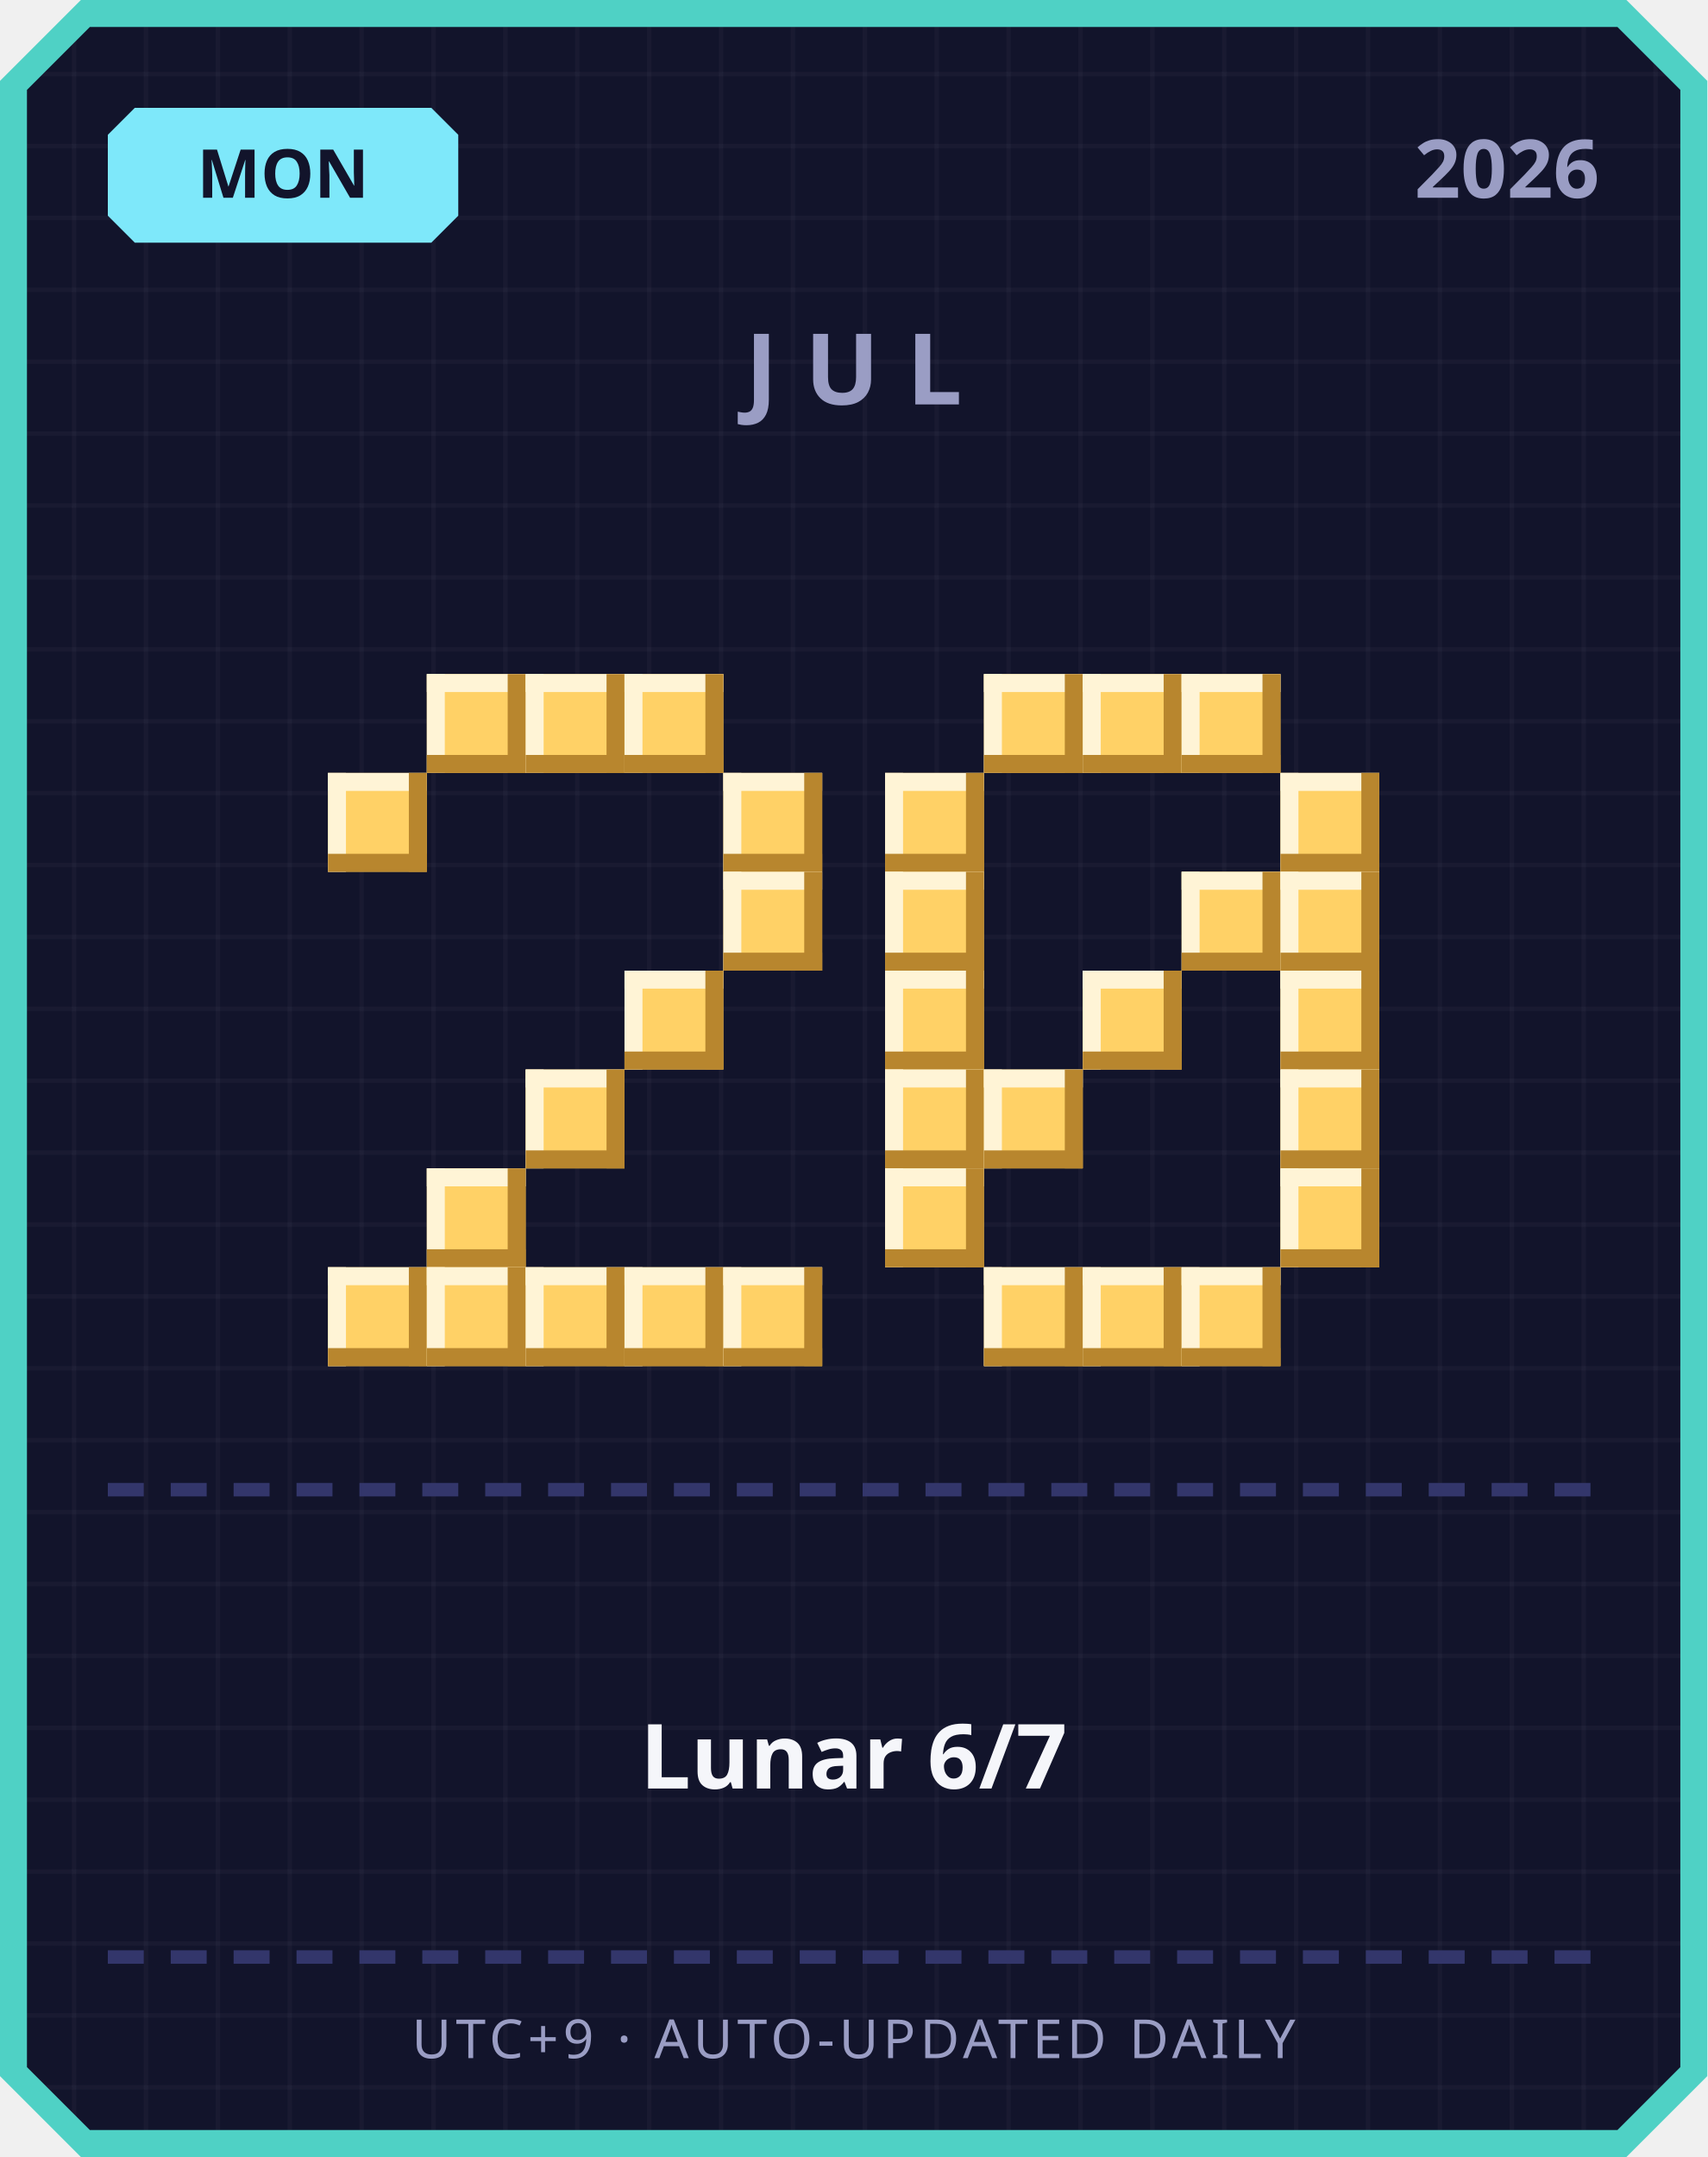
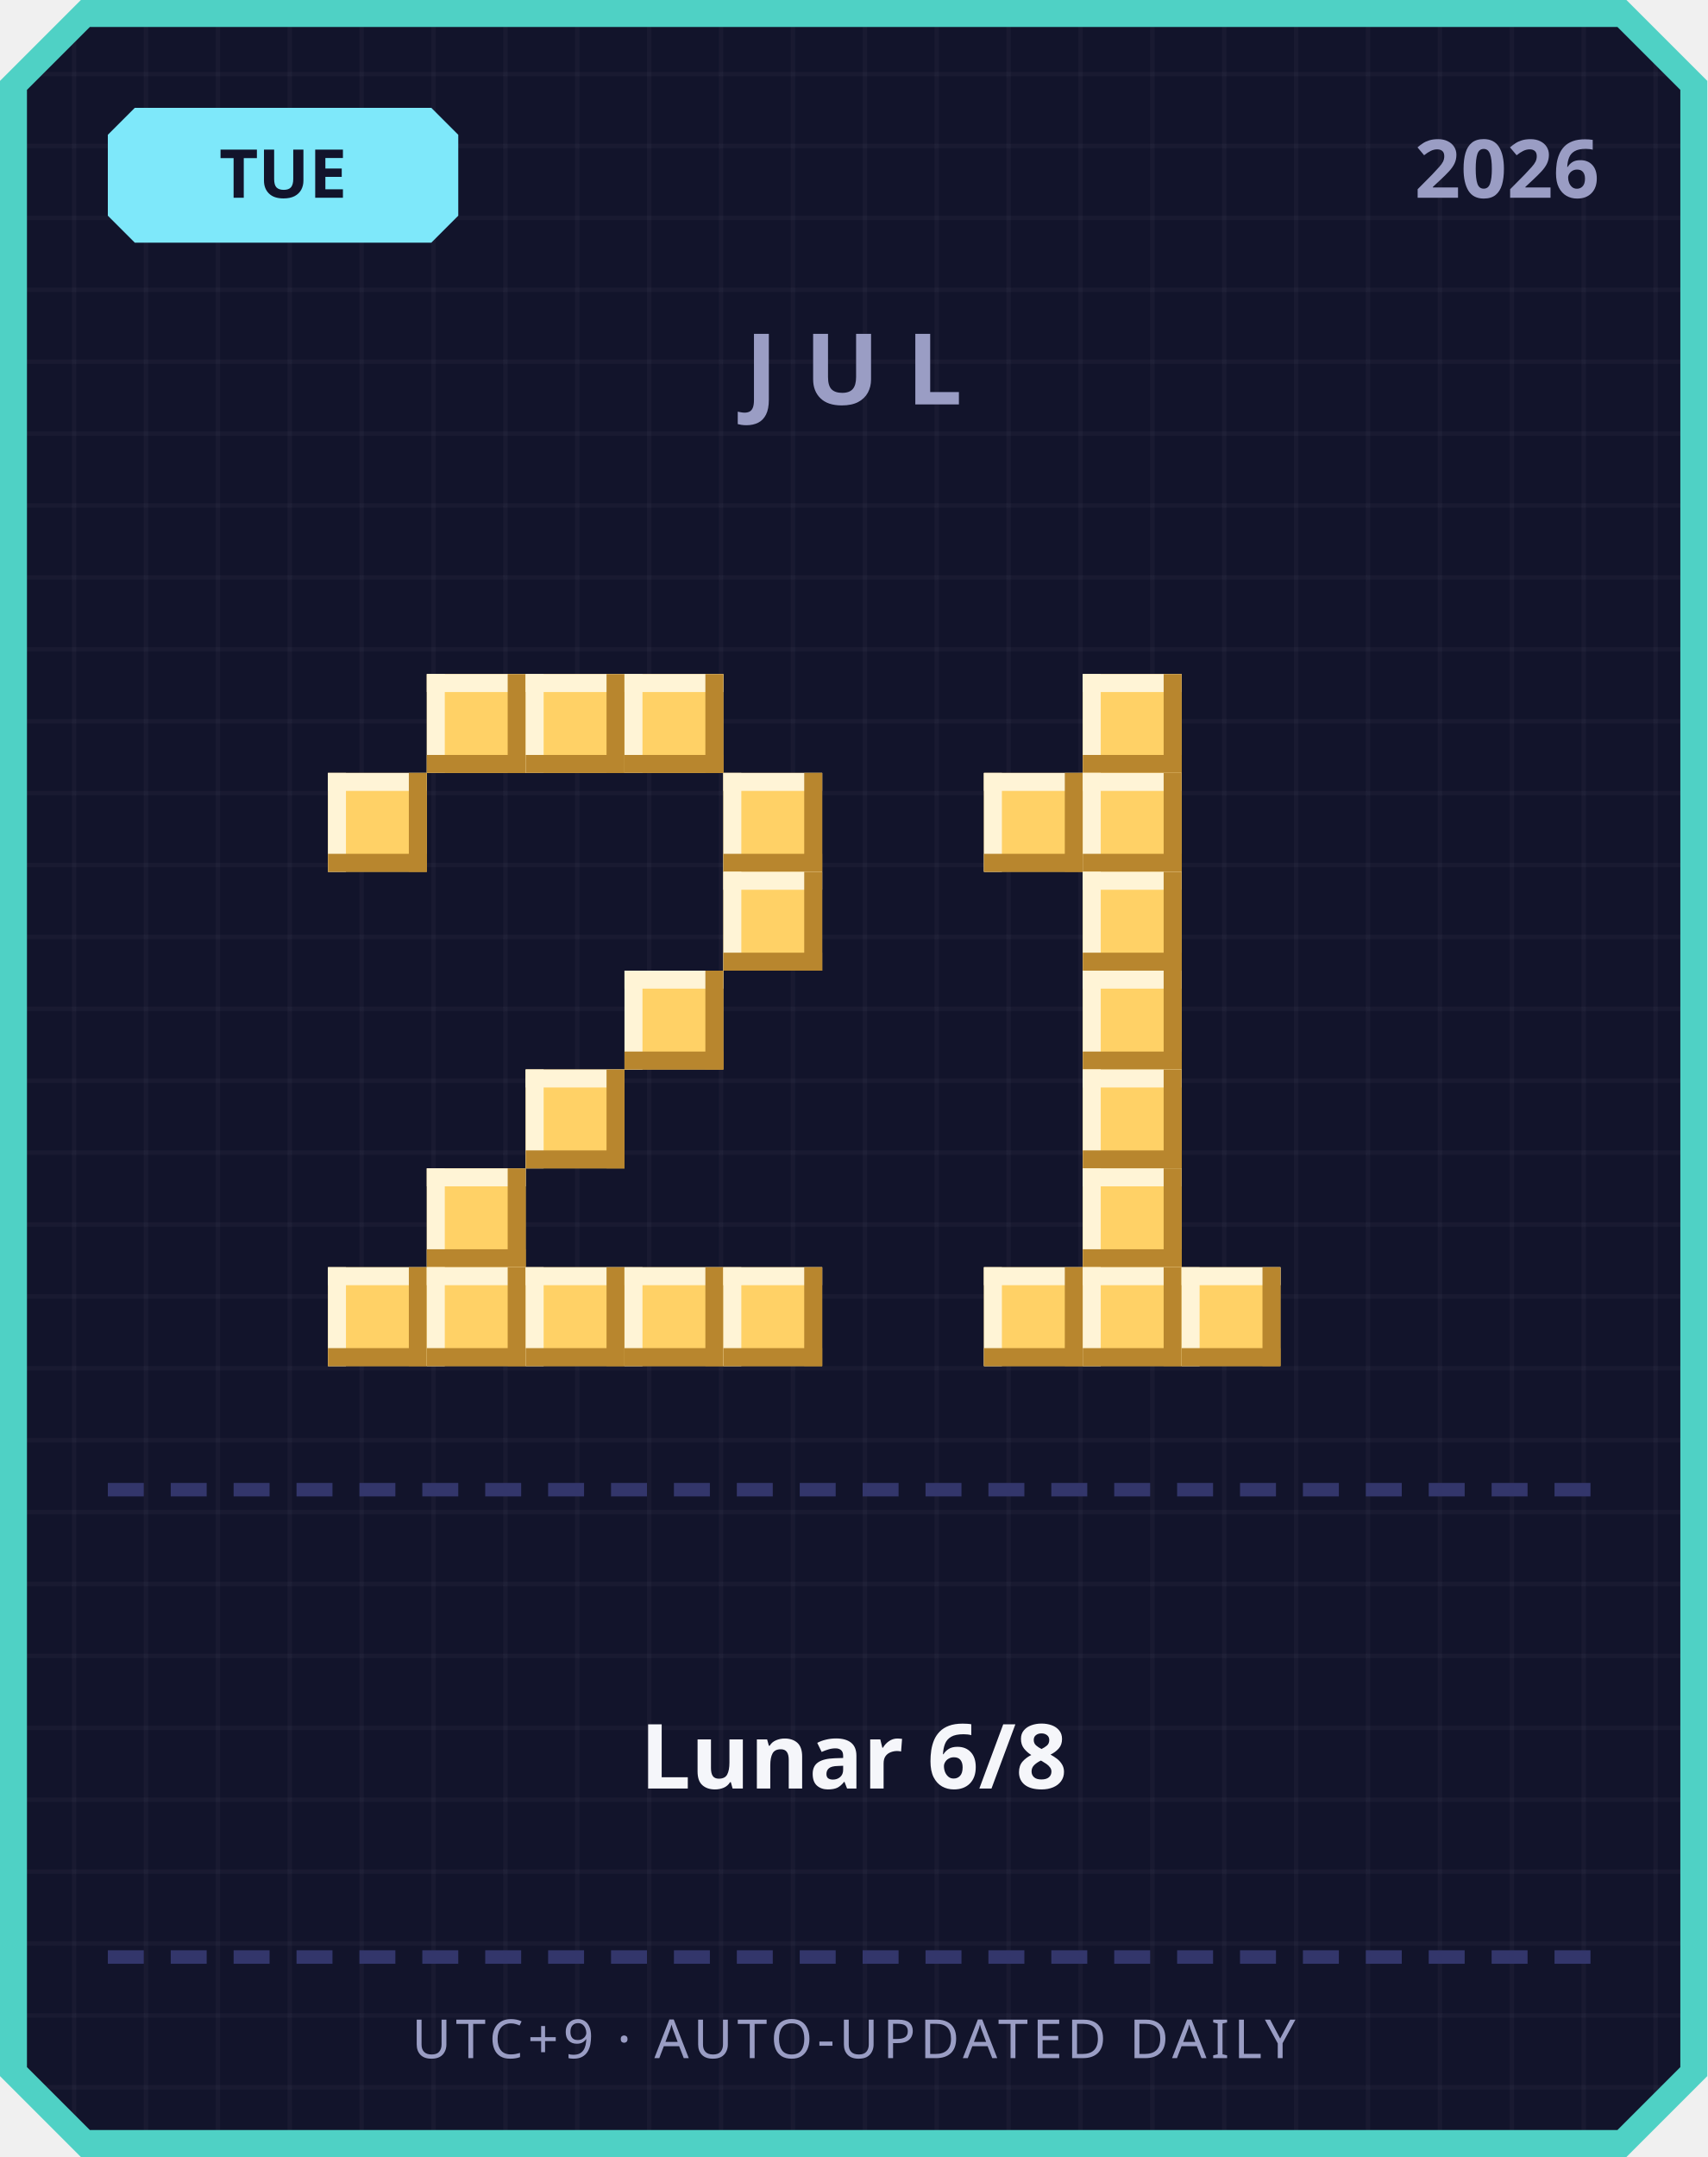
<svg xmlns="http://www.w3.org/2000/svg" width="380" height="480" viewBox="0 0 380 480">
  <defs>
    <pattern id="grid" width="16" height="16" patternUnits="userSpaceOnUse">
      <rect width="16" height="16" fill="#12142b" />
      <rect width="1" height="16" fill="#ffffff" opacity="0.03" />
      <rect width="16" height="1" fill="#ffffff" opacity="0.03" />
    </pattern>
  </defs>
  <path d="M 18,0 L 362,0 L 380,18 L 380,462 L 362,480 L 18,480 L 0,462 L 0,18 Z" fill="#4fd1c5" />
  <path d="M 20,6 L 360,6 L 374,20 L 374,460 L 360,474 L 20,474 L 6,460 L 6,20 Z" fill="url(#grid)" />
  <path d="M 30,24 L 96,24 L 102,30 L 102,48 L 96,54 L 30,54 L 24,48 L 24,30 Z" fill="#7ee8fa" />
-   <text x="63" y="44" text-anchor="middle" font-family="'Segoe UI', sans-serif" font-size="15" font-weight="700" fill="#12142b">MON</text>
+   <text x="63" y="44" text-anchor="middle" font-family="'Segoe UI', sans-serif" font-size="15" font-weight="700" fill="#12142b">TUE</text>
  <text x="356" y="44" text-anchor="end" font-family="'Segoe UI', sans-serif" font-size="18" font-weight="700" fill="#9a9dc4">2026</text>
  <text x="190" y="90" text-anchor="middle" font-family="'Segoe UI', sans-serif" font-size="22" font-weight="700" letter-spacing="6" fill="#9a9dc4">JUL</text>
  <rect x="95" y="150" width="22" height="22" fill="#ffd166" />
  <rect x="95" y="150" width="22" height="4" fill="#fff4d6" />
  <rect x="95" y="150" width="4" height="22" fill="#fff4d6" />
  <rect x="95" y="168" width="22" height="4" fill="#b8862e" />
  <rect x="113" y="150" width="4" height="22" fill="#b8862e" />
  <rect x="117" y="150" width="22" height="22" fill="#ffd166" />
  <rect x="117" y="150" width="22" height="4" fill="#fff4d6" />
  <rect x="117" y="150" width="4" height="22" fill="#fff4d6" />
  <rect x="117" y="168" width="22" height="4" fill="#b8862e" />
  <rect x="135" y="150" width="4" height="22" fill="#b8862e" />
  <rect x="139" y="150" width="22" height="22" fill="#ffd166" />
  <rect x="139" y="150" width="22" height="4" fill="#fff4d6" />
  <rect x="139" y="150" width="4" height="22" fill="#fff4d6" />
  <rect x="139" y="168" width="22" height="4" fill="#b8862e" />
  <rect x="157" y="150" width="4" height="22" fill="#b8862e" />
  <rect x="73" y="172" width="22" height="22" fill="#ffd166" />
  <rect x="73" y="172" width="22" height="4" fill="#fff4d6" />
  <rect x="73" y="172" width="4" height="22" fill="#fff4d6" />
  <rect x="73" y="190" width="22" height="4" fill="#b8862e" />
  <rect x="91" y="172" width="4" height="22" fill="#b8862e" />
  <rect x="161" y="172" width="22" height="22" fill="#ffd166" />
  <rect x="161" y="172" width="22" height="4" fill="#fff4d6" />
  <rect x="161" y="172" width="4" height="22" fill="#fff4d6" />
  <rect x="161" y="190" width="22" height="4" fill="#b8862e" />
  <rect x="179" y="172" width="4" height="22" fill="#b8862e" />
  <rect x="161" y="194" width="22" height="22" fill="#ffd166" />
  <rect x="161" y="194" width="22" height="4" fill="#fff4d6" />
  <rect x="161" y="194" width="4" height="22" fill="#fff4d6" />
  <rect x="161" y="212" width="22" height="4" fill="#b8862e" />
  <rect x="179" y="194" width="4" height="22" fill="#b8862e" />
  <rect x="139" y="216" width="22" height="22" fill="#ffd166" />
  <rect x="139" y="216" width="22" height="4" fill="#fff4d6" />
  <rect x="139" y="216" width="4" height="22" fill="#fff4d6" />
  <rect x="139" y="234" width="22" height="4" fill="#b8862e" />
  <rect x="157" y="216" width="4" height="22" fill="#b8862e" />
  <rect x="117" y="238" width="22" height="22" fill="#ffd166" />
  <rect x="117" y="238" width="22" height="4" fill="#fff4d6" />
  <rect x="117" y="238" width="4" height="22" fill="#fff4d6" />
  <rect x="117" y="256" width="22" height="4" fill="#b8862e" />
  <rect x="135" y="238" width="4" height="22" fill="#b8862e" />
  <rect x="95" y="260" width="22" height="22" fill="#ffd166" />
  <rect x="95" y="260" width="22" height="4" fill="#fff4d6" />
  <rect x="95" y="260" width="4" height="22" fill="#fff4d6" />
  <rect x="95" y="278" width="22" height="4" fill="#b8862e" />
  <rect x="113" y="260" width="4" height="22" fill="#b8862e" />
  <rect x="73" y="282" width="22" height="22" fill="#ffd166" />
  <rect x="73" y="282" width="22" height="4" fill="#fff4d6" />
  <rect x="73" y="282" width="4" height="22" fill="#fff4d6" />
  <rect x="73" y="300" width="22" height="4" fill="#b8862e" />
  <rect x="91" y="282" width="4" height="22" fill="#b8862e" />
  <rect x="95" y="282" width="22" height="22" fill="#ffd166" />
  <rect x="95" y="282" width="22" height="4" fill="#fff4d6" />
  <rect x="95" y="282" width="4" height="22" fill="#fff4d6" />
  <rect x="95" y="300" width="22" height="4" fill="#b8862e" />
  <rect x="113" y="282" width="4" height="22" fill="#b8862e" />
  <rect x="117" y="282" width="22" height="22" fill="#ffd166" />
  <rect x="117" y="282" width="22" height="4" fill="#fff4d6" />
  <rect x="117" y="282" width="4" height="22" fill="#fff4d6" />
  <rect x="117" y="300" width="22" height="4" fill="#b8862e" />
  <rect x="135" y="282" width="4" height="22" fill="#b8862e" />
  <rect x="139" y="282" width="22" height="22" fill="#ffd166" />
  <rect x="139" y="282" width="22" height="4" fill="#fff4d6" />
  <rect x="139" y="282" width="4" height="22" fill="#fff4d6" />
  <rect x="139" y="300" width="22" height="4" fill="#b8862e" />
  <rect x="157" y="282" width="4" height="22" fill="#b8862e" />
  <rect x="161" y="282" width="22" height="22" fill="#ffd166" />
  <rect x="161" y="282" width="22" height="4" fill="#fff4d6" />
  <rect x="161" y="282" width="4" height="22" fill="#fff4d6" />
  <rect x="161" y="300" width="22" height="4" fill="#b8862e" />
  <rect x="179" y="282" width="4" height="22" fill="#b8862e" />
-   <rect x="219" y="150" width="22" height="22" fill="#ffd166" />
-   <rect x="219" y="150" width="22" height="4" fill="#fff4d6" />
-   <rect x="219" y="150" width="4" height="22" fill="#fff4d6" />
-   <rect x="219" y="168" width="22" height="4" fill="#b8862e" />
-   <rect x="237" y="150" width="4" height="22" fill="#b8862e" />
  <rect x="241" y="150" width="22" height="22" fill="#ffd166" />
  <rect x="241" y="150" width="22" height="4" fill="#fff4d6" />
  <rect x="241" y="150" width="4" height="22" fill="#fff4d6" />
  <rect x="241" y="168" width="22" height="4" fill="#b8862e" />
  <rect x="259" y="150" width="4" height="22" fill="#b8862e" />
-   <rect x="263" y="150" width="22" height="22" fill="#ffd166" />
-   <rect x="263" y="150" width="22" height="4" fill="#fff4d6" />
-   <rect x="263" y="150" width="4" height="22" fill="#fff4d6" />
-   <rect x="263" y="168" width="22" height="4" fill="#b8862e" />
-   <rect x="281" y="150" width="4" height="22" fill="#b8862e" />
-   <rect x="197" y="172" width="22" height="22" fill="#ffd166" />
-   <rect x="197" y="172" width="22" height="4" fill="#fff4d6" />
-   <rect x="197" y="172" width="4" height="22" fill="#fff4d6" />
-   <rect x="197" y="190" width="22" height="4" fill="#b8862e" />
-   <rect x="215" y="172" width="4" height="22" fill="#b8862e" />
-   <rect x="285" y="172" width="22" height="22" fill="#ffd166" />
-   <rect x="285" y="172" width="22" height="4" fill="#fff4d6" />
-   <rect x="285" y="172" width="4" height="22" fill="#fff4d6" />
-   <rect x="285" y="190" width="22" height="4" fill="#b8862e" />
-   <rect x="303" y="172" width="4" height="22" fill="#b8862e" />
-   <rect x="197" y="194" width="22" height="22" fill="#ffd166" />
-   <rect x="197" y="194" width="22" height="4" fill="#fff4d6" />
-   <rect x="197" y="194" width="4" height="22" fill="#fff4d6" />
-   <rect x="197" y="212" width="22" height="4" fill="#b8862e" />
-   <rect x="215" y="194" width="4" height="22" fill="#b8862e" />
-   <rect x="263" y="194" width="22" height="22" fill="#ffd166" />
-   <rect x="263" y="194" width="22" height="4" fill="#fff4d6" />
-   <rect x="263" y="194" width="4" height="22" fill="#fff4d6" />
-   <rect x="263" y="212" width="22" height="4" fill="#b8862e" />
-   <rect x="281" y="194" width="4" height="22" fill="#b8862e" />
-   <rect x="285" y="194" width="22" height="22" fill="#ffd166" />
-   <rect x="285" y="194" width="22" height="4" fill="#fff4d6" />
-   <rect x="285" y="194" width="4" height="22" fill="#fff4d6" />
-   <rect x="285" y="212" width="22" height="4" fill="#b8862e" />
-   <rect x="303" y="194" width="4" height="22" fill="#b8862e" />
-   <rect x="197" y="216" width="22" height="22" fill="#ffd166" />
-   <rect x="197" y="216" width="22" height="4" fill="#fff4d6" />
-   <rect x="197" y="216" width="4" height="22" fill="#fff4d6" />
-   <rect x="197" y="234" width="22" height="4" fill="#b8862e" />
-   <rect x="215" y="216" width="4" height="22" fill="#b8862e" />
+   <rect x="219" y="172" width="22" height="22" fill="#ffd166" />
+   <rect x="219" y="172" width="22" height="4" fill="#fff4d6" />
+   <rect x="219" y="172" width="4" height="22" fill="#fff4d6" />
+   <rect x="219" y="190" width="22" height="4" fill="#b8862e" />
+   <rect x="237" y="172" width="4" height="22" fill="#b8862e" />
+   <rect x="241" y="172" width="22" height="22" fill="#ffd166" />
+   <rect x="241" y="172" width="22" height="4" fill="#fff4d6" />
+   <rect x="241" y="172" width="4" height="22" fill="#fff4d6" />
+   <rect x="241" y="190" width="22" height="4" fill="#b8862e" />
+   <rect x="259" y="172" width="4" height="22" fill="#b8862e" />
+   <rect x="241" y="194" width="22" height="22" fill="#ffd166" />
+   <rect x="241" y="194" width="22" height="4" fill="#fff4d6" />
+   <rect x="241" y="194" width="4" height="22" fill="#fff4d6" />
+   <rect x="241" y="212" width="22" height="4" fill="#b8862e" />
+   <rect x="259" y="194" width="4" height="22" fill="#b8862e" />
  <rect x="241" y="216" width="22" height="22" fill="#ffd166" />
  <rect x="241" y="216" width="22" height="4" fill="#fff4d6" />
  <rect x="241" y="216" width="4" height="22" fill="#fff4d6" />
  <rect x="241" y="234" width="22" height="4" fill="#b8862e" />
  <rect x="259" y="216" width="4" height="22" fill="#b8862e" />
-   <rect x="285" y="216" width="22" height="22" fill="#ffd166" />
-   <rect x="285" y="216" width="22" height="4" fill="#fff4d6" />
-   <rect x="285" y="216" width="4" height="22" fill="#fff4d6" />
-   <rect x="285" y="234" width="22" height="4" fill="#b8862e" />
-   <rect x="303" y="216" width="4" height="22" fill="#b8862e" />
-   <rect x="197" y="238" width="22" height="22" fill="#ffd166" />
-   <rect x="197" y="238" width="22" height="4" fill="#fff4d6" />
-   <rect x="197" y="238" width="4" height="22" fill="#fff4d6" />
-   <rect x="197" y="256" width="22" height="4" fill="#b8862e" />
-   <rect x="215" y="238" width="4" height="22" fill="#b8862e" />
-   <rect x="219" y="238" width="22" height="22" fill="#ffd166" />
-   <rect x="219" y="238" width="22" height="4" fill="#fff4d6" />
-   <rect x="219" y="238" width="4" height="22" fill="#fff4d6" />
-   <rect x="219" y="256" width="22" height="4" fill="#b8862e" />
-   <rect x="237" y="238" width="4" height="22" fill="#b8862e" />
-   <rect x="285" y="238" width="22" height="22" fill="#ffd166" />
-   <rect x="285" y="238" width="22" height="4" fill="#fff4d6" />
-   <rect x="285" y="238" width="4" height="22" fill="#fff4d6" />
-   <rect x="285" y="256" width="22" height="4" fill="#b8862e" />
-   <rect x="303" y="238" width="4" height="22" fill="#b8862e" />
-   <rect x="197" y="260" width="22" height="22" fill="#ffd166" />
-   <rect x="197" y="260" width="22" height="4" fill="#fff4d6" />
-   <rect x="197" y="260" width="4" height="22" fill="#fff4d6" />
-   <rect x="197" y="278" width="22" height="4" fill="#b8862e" />
-   <rect x="215" y="260" width="4" height="22" fill="#b8862e" />
-   <rect x="285" y="260" width="22" height="22" fill="#ffd166" />
-   <rect x="285" y="260" width="22" height="4" fill="#fff4d6" />
-   <rect x="285" y="260" width="4" height="22" fill="#fff4d6" />
-   <rect x="285" y="278" width="22" height="4" fill="#b8862e" />
-   <rect x="303" y="260" width="4" height="22" fill="#b8862e" />
+   <rect x="241" y="238" width="22" height="22" fill="#ffd166" />
+   <rect x="241" y="238" width="22" height="4" fill="#fff4d6" />
+   <rect x="241" y="238" width="4" height="22" fill="#fff4d6" />
+   <rect x="241" y="256" width="22" height="4" fill="#b8862e" />
+   <rect x="259" y="238" width="4" height="22" fill="#b8862e" />
+   <rect x="241" y="260" width="22" height="22" fill="#ffd166" />
+   <rect x="241" y="260" width="22" height="4" fill="#fff4d6" />
+   <rect x="241" y="260" width="4" height="22" fill="#fff4d6" />
+   <rect x="241" y="278" width="22" height="4" fill="#b8862e" />
+   <rect x="259" y="260" width="4" height="22" fill="#b8862e" />
  <rect x="219" y="282" width="22" height="22" fill="#ffd166" />
  <rect x="219" y="282" width="22" height="4" fill="#fff4d6" />
  <rect x="219" y="282" width="4" height="22" fill="#fff4d6" />
  <rect x="219" y="300" width="22" height="4" fill="#b8862e" />
  <rect x="237" y="282" width="4" height="22" fill="#b8862e" />
  <rect x="241" y="282" width="22" height="22" fill="#ffd166" />
  <rect x="241" y="282" width="22" height="4" fill="#fff4d6" />
  <rect x="241" y="282" width="4" height="22" fill="#fff4d6" />
  <rect x="241" y="300" width="22" height="4" fill="#b8862e" />
  <rect x="259" y="282" width="4" height="22" fill="#b8862e" />
  <rect x="263" y="282" width="22" height="22" fill="#ffd166" />
  <rect x="263" y="282" width="22" height="4" fill="#fff4d6" />
  <rect x="263" y="282" width="4" height="22" fill="#fff4d6" />
  <rect x="263" y="300" width="22" height="4" fill="#b8862e" />
  <rect x="281" y="282" width="4" height="22" fill="#b8862e" />
  <rect x="24" y="330" width="8" height="3" fill="#33366b" />
  <rect x="38" y="330" width="8" height="3" fill="#33366b" />
  <rect x="52" y="330" width="8" height="3" fill="#33366b" />
  <rect x="66" y="330" width="8" height="3" fill="#33366b" />
  <rect x="80" y="330" width="8" height="3" fill="#33366b" />
  <rect x="94" y="330" width="8" height="3" fill="#33366b" />
  <rect x="108" y="330" width="8" height="3" fill="#33366b" />
  <rect x="122" y="330" width="8" height="3" fill="#33366b" />
  <rect x="136" y="330" width="8" height="3" fill="#33366b" />
  <rect x="150" y="330" width="8" height="3" fill="#33366b" />
  <rect x="164" y="330" width="8" height="3" fill="#33366b" />
  <rect x="178" y="330" width="8" height="3" fill="#33366b" />
  <rect x="192" y="330" width="8" height="3" fill="#33366b" />
  <rect x="206" y="330" width="8" height="3" fill="#33366b" />
  <rect x="220" y="330" width="8" height="3" fill="#33366b" />
  <rect x="234" y="330" width="8" height="3" fill="#33366b" />
  <rect x="248" y="330" width="8" height="3" fill="#33366b" />
  <rect x="262" y="330" width="8" height="3" fill="#33366b" />
  <rect x="276" y="330" width="8" height="3" fill="#33366b" />
  <rect x="290" y="330" width="8" height="3" fill="#33366b" />
  <rect x="304" y="330" width="8" height="3" fill="#33366b" />
  <rect x="318" y="330" width="8" height="3" fill="#33366b" />
  <rect x="332" y="330" width="8" height="3" fill="#33366b" />
  <rect x="346" y="330" width="8" height="3" fill="#33366b" />
-   <text x="190" y="398" text-anchor="middle" font-family="'Segoe UI', 'Microsoft JhengHei', sans-serif" font-size="20" font-weight="700" fill="#f5f6fa">Lunar 6/7</text>
+   <text x="190" y="398" text-anchor="middle" font-family="'Segoe UI', 'Microsoft JhengHei', sans-serif" font-size="20" font-weight="700" fill="#f5f6fa">Lunar 6/8</text>
  <rect x="24" y="434" width="8" height="3" fill="#33366b" />
  <rect x="38" y="434" width="8" height="3" fill="#33366b" />
  <rect x="52" y="434" width="8" height="3" fill="#33366b" />
  <rect x="66" y="434" width="8" height="3" fill="#33366b" />
  <rect x="80" y="434" width="8" height="3" fill="#33366b" />
  <rect x="94" y="434" width="8" height="3" fill="#33366b" />
  <rect x="108" y="434" width="8" height="3" fill="#33366b" />
  <rect x="122" y="434" width="8" height="3" fill="#33366b" />
  <rect x="136" y="434" width="8" height="3" fill="#33366b" />
  <rect x="150" y="434" width="8" height="3" fill="#33366b" />
  <rect x="164" y="434" width="8" height="3" fill="#33366b" />
  <rect x="178" y="434" width="8" height="3" fill="#33366b" />
  <rect x="192" y="434" width="8" height="3" fill="#33366b" />
  <rect x="206" y="434" width="8" height="3" fill="#33366b" />
  <rect x="220" y="434" width="8" height="3" fill="#33366b" />
  <rect x="234" y="434" width="8" height="3" fill="#33366b" />
  <rect x="248" y="434" width="8" height="3" fill="#33366b" />
  <rect x="262" y="434" width="8" height="3" fill="#33366b" />
  <rect x="276" y="434" width="8" height="3" fill="#33366b" />
  <rect x="290" y="434" width="8" height="3" fill="#33366b" />
  <rect x="304" y="434" width="8" height="3" fill="#33366b" />
  <rect x="318" y="434" width="8" height="3" fill="#33366b" />
  <rect x="332" y="434" width="8" height="3" fill="#33366b" />
  <rect x="346" y="434" width="8" height="3" fill="#33366b" />
  <text x="190" y="458" text-anchor="middle" font-family="'Segoe UI', sans-serif" font-size="12" letter-spacing="1" fill="#9a9dc4">UTC+9 · AUTO-UPDATED DAILY</text>
</svg>
